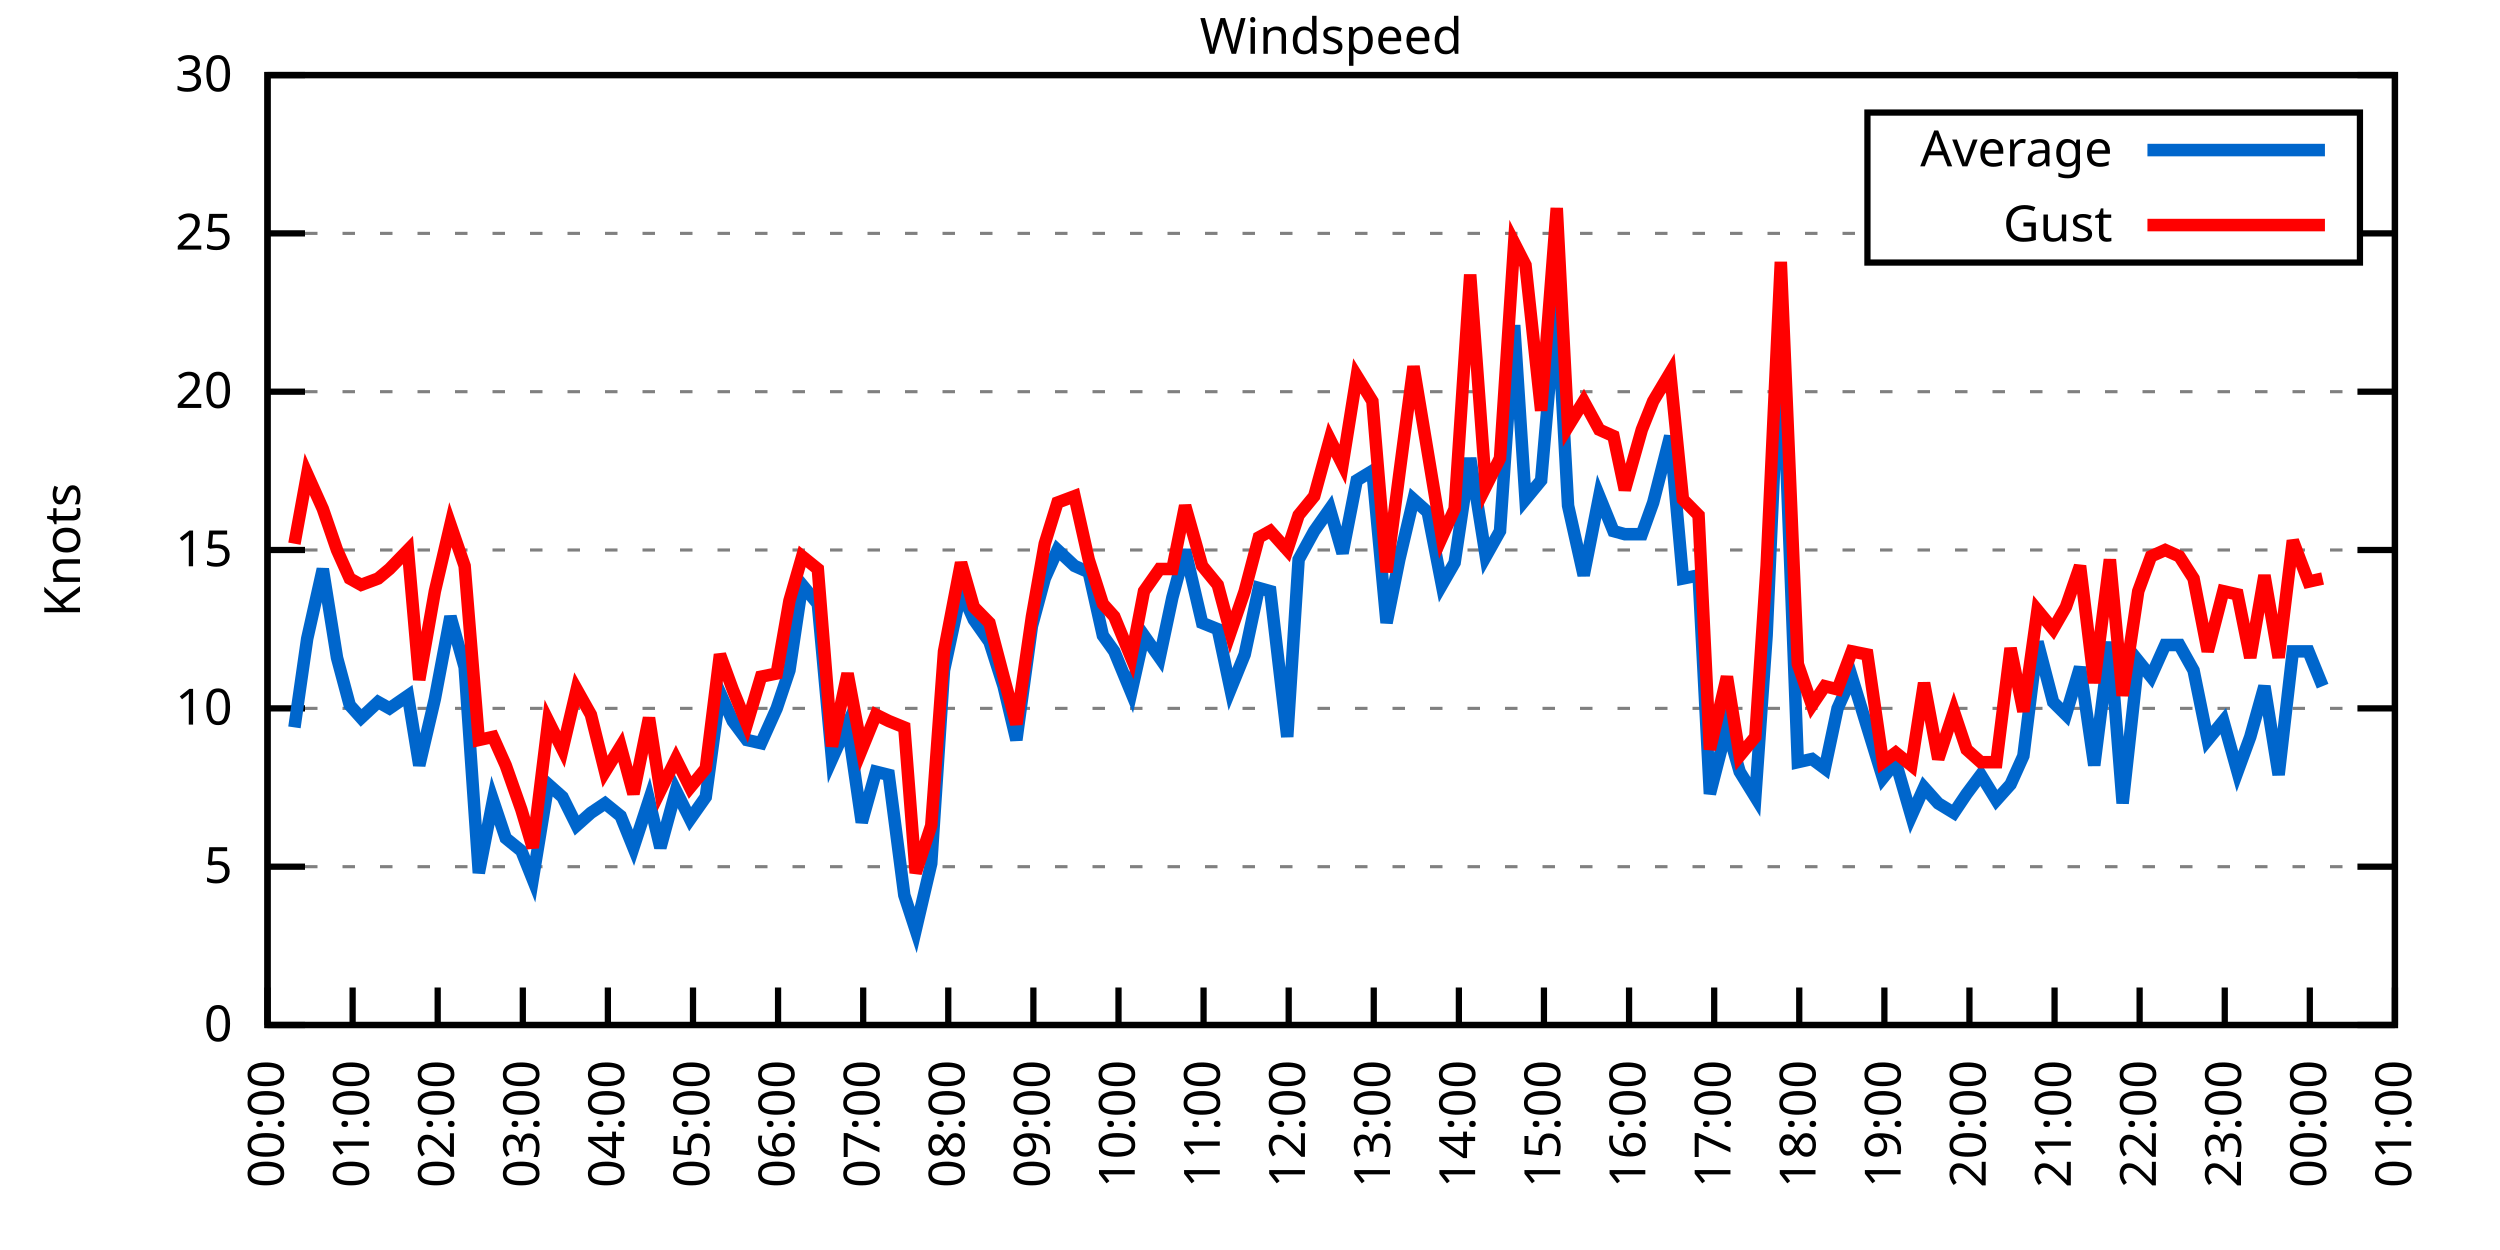
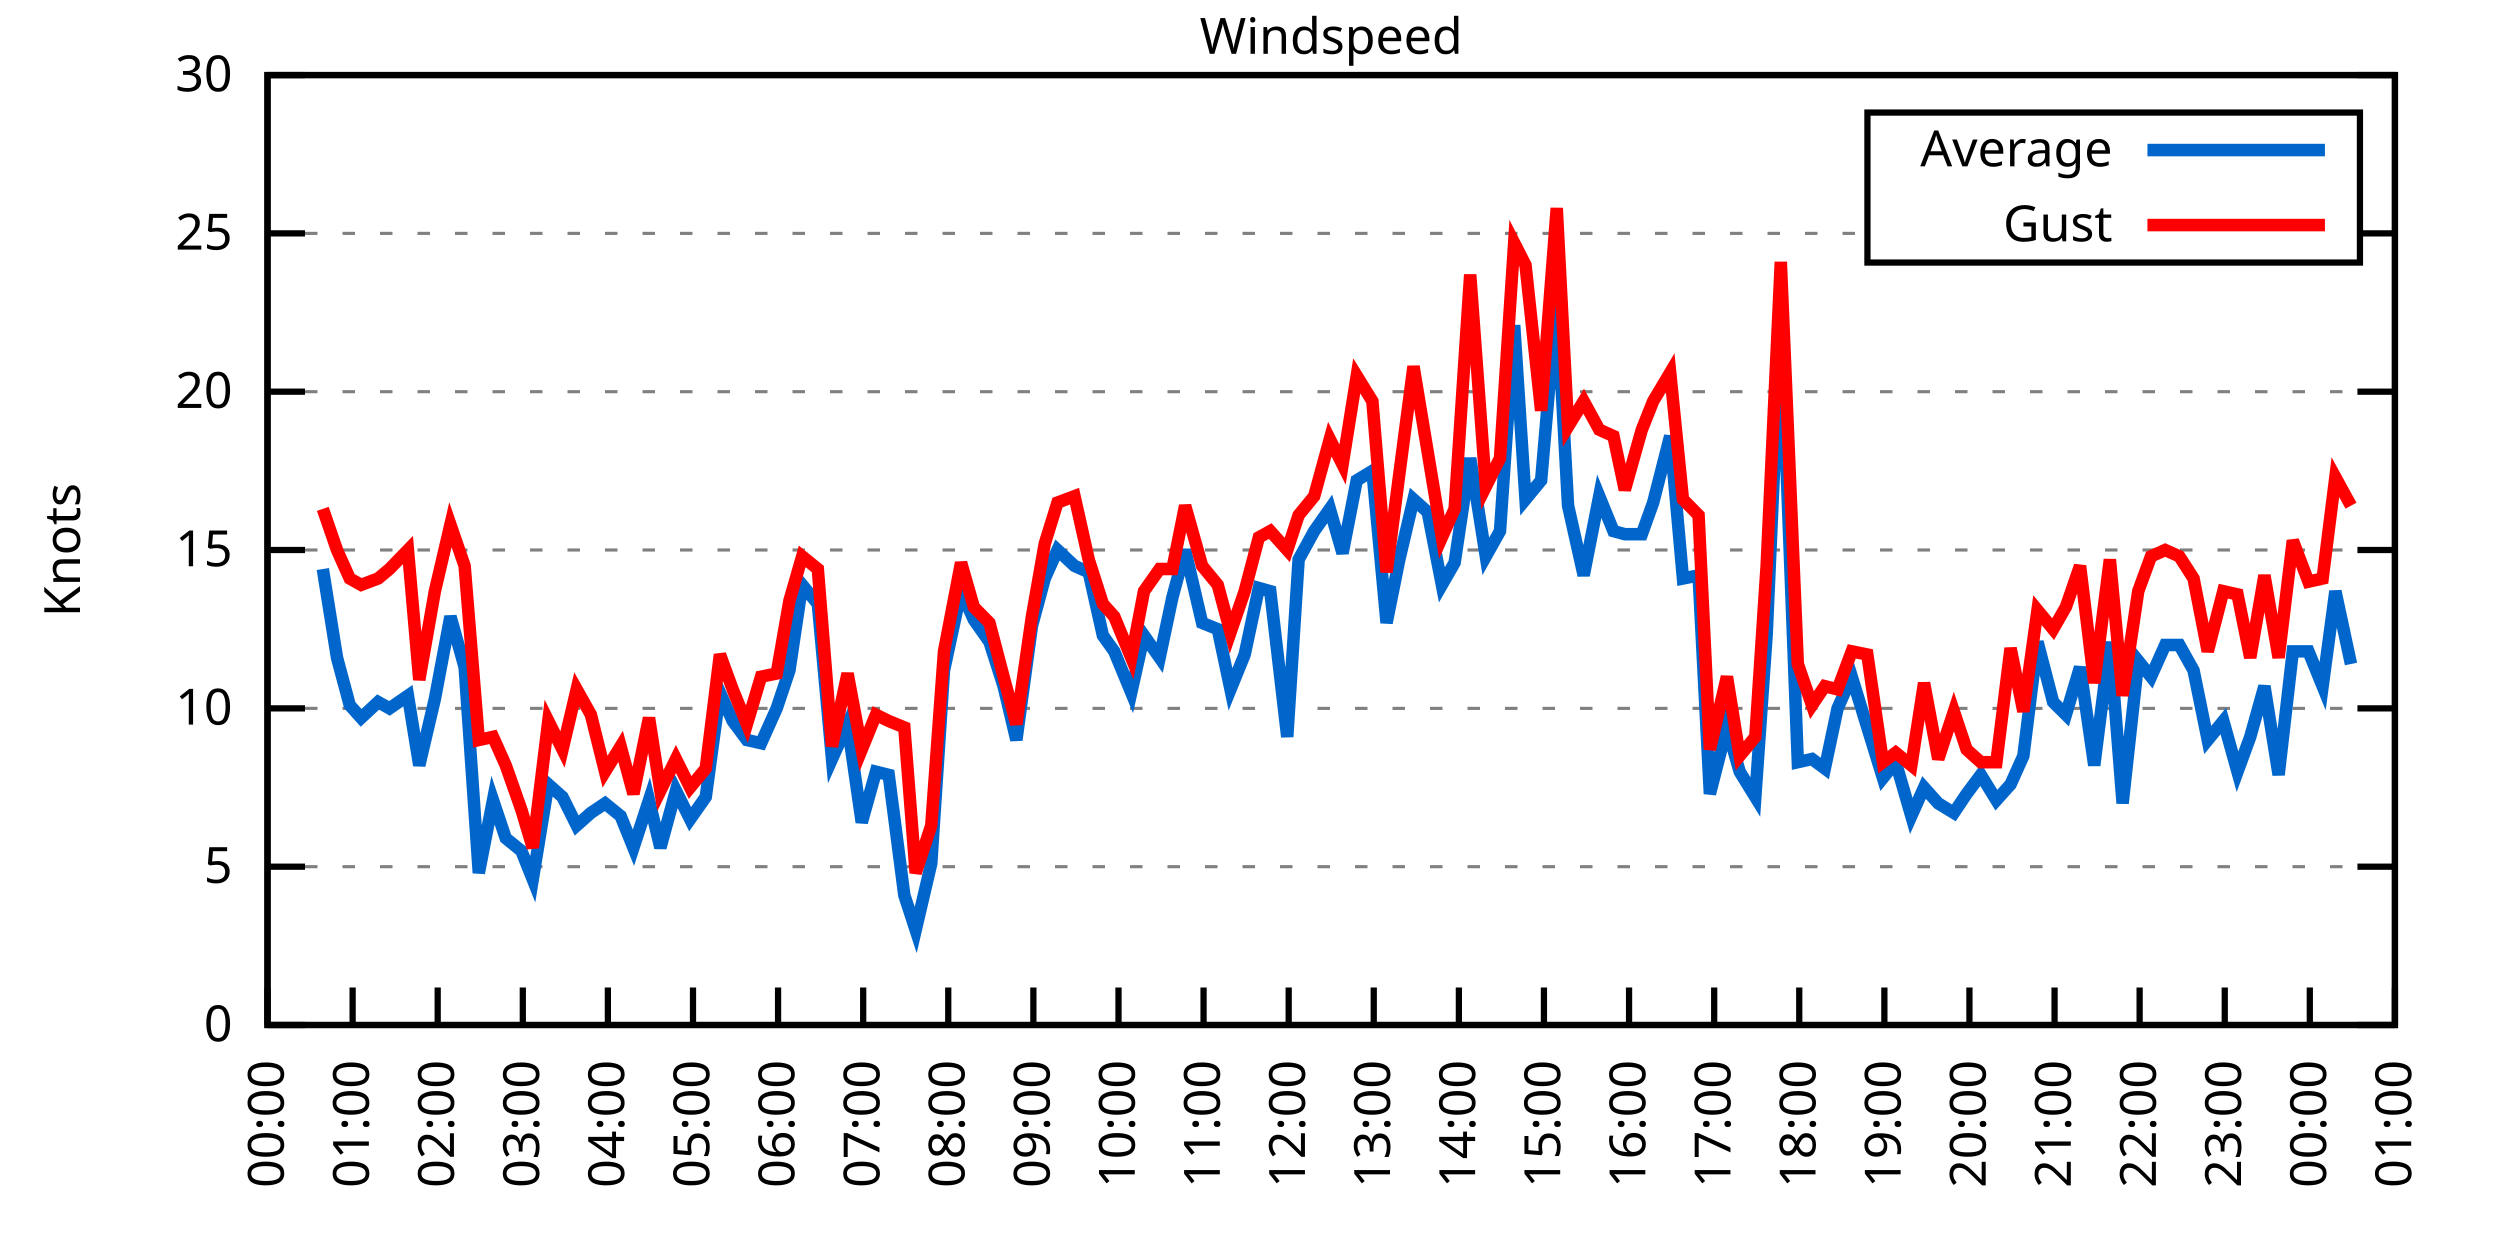
<svg xmlns="http://www.w3.org/2000/svg" xmlns:xlink="http://www.w3.org/1999/xlink" width="400" height="200" viewBox="0 0 400 200">
  <g id="gnuplot_canvas">
    <rect x="0" y="0" width="400" height="200" fill="none" />
    <defs>
      <circle id="gpDot" r="0.5" stroke-width="0.5" stroke="currentColor" />
      <path id="gpPt0" stroke-width="0.333" stroke="currentColor" d="M-1,0 h2 M0,-1 v2" />
      <path id="gpPt1" stroke-width="0.333" stroke="currentColor" d="M-1,-1 L1,1 M1,-1 L-1,1" />
      <path id="gpPt2" stroke-width="0.333" stroke="currentColor" d="M-1,0 L1,0 M0,-1 L0,1 M-1,-1 L1,1 M-1,1 L1,-1" />
      <rect id="gpPt3" stroke-width="0.333" stroke="currentColor" x="-1" y="-1" width="2" height="2" />
      <rect id="gpPt4" stroke-width="0.333" stroke="currentColor" fill="currentColor" x="-1" y="-1" width="2" height="2" />
      <circle id="gpPt5" stroke-width="0.333" stroke="currentColor" cx="0" cy="0" r="1" />
      <use xlink:href="#gpPt5" id="gpPt6" fill="currentColor" stroke="none" />
      <path id="gpPt7" stroke-width="0.333" stroke="currentColor" d="M0,-1.33 L-1.33,0.67 L1.33,0.67 z" />
      <use xlink:href="#gpPt7" id="gpPt8" fill="currentColor" stroke="none" />
      <use xlink:href="#gpPt7" id="gpPt9" stroke="currentColor" transform="rotate(180)" />
      <use xlink:href="#gpPt9" id="gpPt10" fill="currentColor" stroke="none" />
      <use xlink:href="#gpPt3" id="gpPt11" stroke="currentColor" transform="rotate(45)" />
      <use xlink:href="#gpPt11" id="gpPt12" fill="currentColor" stroke="none" />
      <path id="gpPt13" stroke-width="0.333" stroke="currentColor" d="M0,1.330 L1.265,0.411 L0.782,-1.067 L-0.782,-1.076 L-1.265,0.411 z" />
      <use xlink:href="#gpPt13" id="gpPt14" fill="currentColor" stroke="none" />
      <filter id="textbox" filterUnits="objectBoundingBox" x="0" y="0" height="1" width="1">
        <feFlood flood-color="white" flood-opacity="1" result="bgnd" />
        <feComposite in="SourceGraphic" in2="bgnd" operator="atop" />
      </filter>
      <filter id="greybox" filterUnits="objectBoundingBox" x="0" y="0" height="1" width="1">
        <feFlood flood-color="lightgrey" flood-opacity="1" result="grey" />
        <feComposite in="SourceGraphic" in2="grey" operator="atop" />
      </filter>
    </defs>
    <g fill="none" color="white" stroke="currentColor" stroke-width="1.00" stroke-linecap="butt" stroke-linejoin="miter">
</g>
    <g fill="none" color="black" stroke="currentColor" stroke-width="1.00" stroke-linecap="butt" stroke-linejoin="miter">
      <g stroke="none" shape-rendering="crispEdges">
        <polygon fill="rgb(255, 255, 255)" points="42.80,164.00 383.18,164.00 383.18,12.02 42.80,12.02 " />
      </g>
    </g>
    <g fill="none" color="black" stroke="currentColor" stroke-width="1.00" stroke-linecap="butt" stroke-linejoin="miter">
</g>
    <g fill="none" color="black" stroke="black" stroke-width="0.50" stroke-linecap="butt" stroke-linejoin="miter">
</g>
    <g fill="none" color="gray" stroke="currentColor" stroke-width="0.50" stroke-linecap="butt" stroke-linejoin="miter">
      <path stroke="gray" stroke-dasharray="2,4" class="gridline" d="M42.80,164.00 L383.19,164.00  " />
    </g>
    <g fill="none" color="gray" stroke="gray" stroke-width="1.00" stroke-linecap="butt" stroke-linejoin="miter">
</g>
    <g fill="none" color="black" stroke="currentColor" stroke-width="1.00" stroke-linecap="butt" stroke-linejoin="miter">
      <path stroke="black" d="M42.80,164.00 L48.80,164.00 M383.19,164.00 L377.19,164.00  " />
      <g transform="translate(37.20,166.60)" stroke="none" fill="black" font-family="Sans" font-size="8.00" text-anchor="end">
        <text>
          <tspan font-family="Sans"> 0</tspan>
        </text>
      </g>
    </g>
    <g fill="none" color="black" stroke="currentColor" stroke-width="1.00" stroke-linecap="butt" stroke-linejoin="miter">
</g>
    <g fill="none" color="black" stroke="black" stroke-width="0.50" stroke-linecap="butt" stroke-linejoin="miter">
</g>
    <g fill="none" color="gray" stroke="currentColor" stroke-width="0.50" stroke-linecap="butt" stroke-linejoin="miter">
      <path stroke="gray" stroke-dasharray="2,4" class="gridline" d="M42.80,138.67 L383.19,138.67  " />
    </g>
    <g fill="none" color="gray" stroke="gray" stroke-width="1.00" stroke-linecap="butt" stroke-linejoin="miter">
</g>
    <g fill="none" color="black" stroke="currentColor" stroke-width="1.00" stroke-linecap="butt" stroke-linejoin="miter">
      <path stroke="black" d="M42.80,138.67 L48.80,138.67 M383.19,138.67 L377.19,138.67  " />
      <g transform="translate(37.20,141.27)" stroke="none" fill="black" font-family="Sans" font-size="8.00" text-anchor="end">
        <text>
          <tspan font-family="Sans"> 5</tspan>
        </text>
      </g>
    </g>
    <g fill="none" color="black" stroke="currentColor" stroke-width="1.00" stroke-linecap="butt" stroke-linejoin="miter">
</g>
    <g fill="none" color="black" stroke="black" stroke-width="0.50" stroke-linecap="butt" stroke-linejoin="miter">
</g>
    <g fill="none" color="gray" stroke="currentColor" stroke-width="0.50" stroke-linecap="butt" stroke-linejoin="miter">
      <path stroke="gray" stroke-dasharray="2,4" class="gridline" d="M42.80,113.34 L383.19,113.34  " />
    </g>
    <g fill="none" color="gray" stroke="gray" stroke-width="1.00" stroke-linecap="butt" stroke-linejoin="miter">
</g>
    <g fill="none" color="black" stroke="currentColor" stroke-width="1.00" stroke-linecap="butt" stroke-linejoin="miter">
      <path stroke="black" d="M42.80,113.34 L48.80,113.34 M383.19,113.34 L377.19,113.34  " />
      <g transform="translate(37.20,115.94)" stroke="none" fill="black" font-family="Sans" font-size="8.00" text-anchor="end">
        <text>
          <tspan font-family="Sans"> 10</tspan>
        </text>
      </g>
    </g>
    <g fill="none" color="black" stroke="currentColor" stroke-width="1.00" stroke-linecap="butt" stroke-linejoin="miter">
</g>
    <g fill="none" color="black" stroke="black" stroke-width="0.50" stroke-linecap="butt" stroke-linejoin="miter">
</g>
    <g fill="none" color="gray" stroke="currentColor" stroke-width="0.50" stroke-linecap="butt" stroke-linejoin="miter">
      <path stroke="gray" stroke-dasharray="2,4" class="gridline" d="M42.80,88.00 L383.19,88.00  " />
    </g>
    <g fill="none" color="gray" stroke="gray" stroke-width="1.00" stroke-linecap="butt" stroke-linejoin="miter">
</g>
    <g fill="none" color="black" stroke="currentColor" stroke-width="1.00" stroke-linecap="butt" stroke-linejoin="miter">
      <path stroke="black" d="M42.80,88.00 L48.80,88.00 M383.19,88.00 L377.19,88.00  " />
      <g transform="translate(37.20,90.60)" stroke="none" fill="black" font-family="Sans" font-size="8.00" text-anchor="end">
        <text>
          <tspan font-family="Sans"> 15</tspan>
        </text>
      </g>
    </g>
    <g fill="none" color="black" stroke="currentColor" stroke-width="1.00" stroke-linecap="butt" stroke-linejoin="miter">
</g>
    <g fill="none" color="black" stroke="black" stroke-width="0.50" stroke-linecap="butt" stroke-linejoin="miter">
</g>
    <g fill="none" color="gray" stroke="currentColor" stroke-width="0.50" stroke-linecap="butt" stroke-linejoin="miter">
      <path stroke="gray" stroke-dasharray="2,4" class="gridline" d="M42.80,62.67 L383.19,62.67  " />
    </g>
    <g fill="none" color="gray" stroke="gray" stroke-width="1.00" stroke-linecap="butt" stroke-linejoin="miter">
</g>
    <g fill="none" color="black" stroke="currentColor" stroke-width="1.00" stroke-linecap="butt" stroke-linejoin="miter">
      <path stroke="black" d="M42.80,62.67 L48.80,62.67 M383.19,62.67 L377.19,62.67  " />
      <g transform="translate(37.20,65.27)" stroke="none" fill="black" font-family="Sans" font-size="8.00" text-anchor="end">
        <text>
          <tspan font-family="Sans"> 20</tspan>
        </text>
      </g>
    </g>
    <g fill="none" color="black" stroke="currentColor" stroke-width="1.00" stroke-linecap="butt" stroke-linejoin="miter">
</g>
    <g fill="none" color="black" stroke="black" stroke-width="0.50" stroke-linecap="butt" stroke-linejoin="miter">
</g>
    <g fill="none" color="gray" stroke="currentColor" stroke-width="0.50" stroke-linecap="butt" stroke-linejoin="miter">
      <path stroke="gray" stroke-dasharray="2,4" class="gridline" d="M42.80,37.34 L298.79,37.34 M377.59,37.34 L383.19,37.34  " />
    </g>
    <g fill="none" color="gray" stroke="gray" stroke-width="1.00" stroke-linecap="butt" stroke-linejoin="miter">
</g>
    <g fill="none" color="black" stroke="currentColor" stroke-width="1.00" stroke-linecap="butt" stroke-linejoin="miter">
      <path stroke="black" d="M42.80,37.34 L48.80,37.34 M383.19,37.34 L377.19,37.34  " />
      <g transform="translate(37.20,39.94)" stroke="none" fill="black" font-family="Sans" font-size="8.00" text-anchor="end">
        <text>
          <tspan font-family="Sans"> 25</tspan>
        </text>
      </g>
    </g>
    <g fill="none" color="black" stroke="currentColor" stroke-width="1.00" stroke-linecap="butt" stroke-linejoin="miter">
</g>
    <g fill="none" color="black" stroke="black" stroke-width="0.50" stroke-linecap="butt" stroke-linejoin="miter">
</g>
    <g fill="none" color="gray" stroke="currentColor" stroke-width="0.50" stroke-linecap="butt" stroke-linejoin="miter">
      <path stroke="gray" stroke-dasharray="2,4" class="gridline" d="M42.80,12.01 L383.19,12.01  " />
    </g>
    <g fill="none" color="gray" stroke="gray" stroke-width="1.00" stroke-linecap="butt" stroke-linejoin="miter">
</g>
    <g fill="none" color="black" stroke="currentColor" stroke-width="1.00" stroke-linecap="butt" stroke-linejoin="miter">
      <path stroke="black" d="M42.80,12.01 L48.80,12.01 M383.19,12.01 L377.19,12.01  " />
      <g transform="translate(37.20,14.61)" stroke="none" fill="black" font-family="Sans" font-size="8.00" text-anchor="end">
        <text>
          <tspan font-family="Sans"> 30</tspan>
        </text>
      </g>
    </g>
    <g fill="none" color="black" stroke="currentColor" stroke-width="1.00" stroke-linecap="butt" stroke-linejoin="miter">
      <path stroke="black" d="M42.80,164.00 L42.80,158.00  " />
      <g transform="translate(45.40,169.60) rotate(270.00)" stroke="none" fill="black" font-family="Sans" font-size="8.00" text-anchor="end">
        <text>
          <tspan font-family="Sans">00:00</tspan>
        </text>
      </g>
    </g>
    <g fill="none" color="black" stroke="currentColor" stroke-width="1.00" stroke-linecap="butt" stroke-linejoin="miter">
      <path stroke="black" d="M56.42,164.00 L56.42,158.00  " />
      <g transform="translate(59.02,169.60) rotate(270.00)" stroke="none" fill="black" font-family="Sans" font-size="8.00" text-anchor="end">
        <text>
          <tspan font-family="Sans">01:00</tspan>
        </text>
      </g>
    </g>
    <g fill="none" color="black" stroke="currentColor" stroke-width="1.00" stroke-linecap="butt" stroke-linejoin="miter">
      <path stroke="black" d="M70.03,164.00 L70.03,158.00  " />
      <g transform="translate(72.63,169.60) rotate(270.00)" stroke="none" fill="black" font-family="Sans" font-size="8.00" text-anchor="end">
        <text>
          <tspan font-family="Sans">02:00</tspan>
        </text>
      </g>
    </g>
    <g fill="none" color="black" stroke="currentColor" stroke-width="1.00" stroke-linecap="butt" stroke-linejoin="miter">
      <path stroke="black" d="M83.65,164.00 L83.65,158.00  " />
      <g transform="translate(86.25,169.60) rotate(270.00)" stroke="none" fill="black" font-family="Sans" font-size="8.00" text-anchor="end">
        <text>
          <tspan font-family="Sans">03:00</tspan>
        </text>
      </g>
    </g>
    <g fill="none" color="black" stroke="currentColor" stroke-width="1.00" stroke-linecap="butt" stroke-linejoin="miter">
      <path stroke="black" d="M97.26,164.00 L97.26,158.00  " />
      <g transform="translate(99.86,169.60) rotate(270.00)" stroke="none" fill="black" font-family="Sans" font-size="8.00" text-anchor="end">
        <text>
          <tspan font-family="Sans">04:00</tspan>
        </text>
      </g>
    </g>
    <g fill="none" color="black" stroke="currentColor" stroke-width="1.00" stroke-linecap="butt" stroke-linejoin="miter">
      <path stroke="black" d="M110.88,164.00 L110.88,158.00  " />
      <g transform="translate(113.48,169.60) rotate(270.00)" stroke="none" fill="black" font-family="Sans" font-size="8.00" text-anchor="end">
        <text>
          <tspan font-family="Sans">05:00</tspan>
        </text>
      </g>
    </g>
    <g fill="none" color="black" stroke="currentColor" stroke-width="1.00" stroke-linecap="butt" stroke-linejoin="miter">
      <path stroke="black" d="M124.49,164.00 L124.49,158.00  " />
      <g transform="translate(127.09,169.60) rotate(270.00)" stroke="none" fill="black" font-family="Sans" font-size="8.00" text-anchor="end">
        <text>
          <tspan font-family="Sans">06:00</tspan>
        </text>
      </g>
    </g>
    <g fill="none" color="black" stroke="currentColor" stroke-width="1.00" stroke-linecap="butt" stroke-linejoin="miter">
      <path stroke="black" d="M138.11,164.00 L138.11,158.00  " />
      <g transform="translate(140.71,169.60) rotate(270.00)" stroke="none" fill="black" font-family="Sans" font-size="8.00" text-anchor="end">
        <text>
          <tspan font-family="Sans">07:00</tspan>
        </text>
      </g>
    </g>
    <g fill="none" color="black" stroke="currentColor" stroke-width="1.00" stroke-linecap="butt" stroke-linejoin="miter">
      <path stroke="black" d="M151.72,164.00 L151.72,158.00  " />
      <g transform="translate(154.32,169.60) rotate(270.00)" stroke="none" fill="black" font-family="Sans" font-size="8.00" text-anchor="end">
        <text>
          <tspan font-family="Sans">08:00</tspan>
        </text>
      </g>
    </g>
    <g fill="none" color="black" stroke="currentColor" stroke-width="1.00" stroke-linecap="butt" stroke-linejoin="miter">
      <path stroke="black" d="M165.34,164.00 L165.34,158.00  " />
      <g transform="translate(167.94,169.60) rotate(270.00)" stroke="none" fill="black" font-family="Sans" font-size="8.00" text-anchor="end">
        <text>
          <tspan font-family="Sans">09:00</tspan>
        </text>
      </g>
    </g>
    <g fill="none" color="black" stroke="currentColor" stroke-width="1.00" stroke-linecap="butt" stroke-linejoin="miter">
      <path stroke="black" d="M178.96,164.00 L178.96,158.00  " />
      <g transform="translate(181.56,169.60) rotate(270.00)" stroke="none" fill="black" font-family="Sans" font-size="8.00" text-anchor="end">
        <text>
          <tspan font-family="Sans">10:00</tspan>
        </text>
      </g>
    </g>
    <g fill="none" color="black" stroke="currentColor" stroke-width="1.00" stroke-linecap="butt" stroke-linejoin="miter">
      <path stroke="black" d="M192.57,164.00 L192.57,158.00  " />
      <g transform="translate(195.17,169.60) rotate(270.00)" stroke="none" fill="black" font-family="Sans" font-size="8.00" text-anchor="end">
        <text>
          <tspan font-family="Sans">11:00</tspan>
        </text>
      </g>
    </g>
    <g fill="none" color="black" stroke="currentColor" stroke-width="1.00" stroke-linecap="butt" stroke-linejoin="miter">
      <path stroke="black" d="M206.19,164.00 L206.19,158.00  " />
      <g transform="translate(208.79,169.60) rotate(270.00)" stroke="none" fill="black" font-family="Sans" font-size="8.00" text-anchor="end">
        <text>
          <tspan font-family="Sans">12:00</tspan>
        </text>
      </g>
    </g>
    <g fill="none" color="black" stroke="currentColor" stroke-width="1.00" stroke-linecap="butt" stroke-linejoin="miter">
      <path stroke="black" d="M219.80,164.00 L219.80,158.00  " />
      <g transform="translate(222.40,169.60) rotate(270.00)" stroke="none" fill="black" font-family="Sans" font-size="8.00" text-anchor="end">
        <text>
          <tspan font-family="Sans">13:00</tspan>
        </text>
      </g>
    </g>
    <g fill="none" color="black" stroke="currentColor" stroke-width="1.00" stroke-linecap="butt" stroke-linejoin="miter">
      <path stroke="black" d="M233.42,164.00 L233.42,158.00  " />
      <g transform="translate(236.02,169.60) rotate(270.00)" stroke="none" fill="black" font-family="Sans" font-size="8.00" text-anchor="end">
        <text>
          <tspan font-family="Sans">14:00</tspan>
        </text>
      </g>
    </g>
    <g fill="none" color="black" stroke="currentColor" stroke-width="1.00" stroke-linecap="butt" stroke-linejoin="miter">
      <path stroke="black" d="M247.03,164.00 L247.03,158.00  " />
      <g transform="translate(249.63,169.60) rotate(270.00)" stroke="none" fill="black" font-family="Sans" font-size="8.00" text-anchor="end">
        <text>
          <tspan font-family="Sans">15:00</tspan>
        </text>
      </g>
    </g>
    <g fill="none" color="black" stroke="currentColor" stroke-width="1.00" stroke-linecap="butt" stroke-linejoin="miter">
      <path stroke="black" d="M260.65,164.00 L260.65,158.00  " />
      <g transform="translate(263.25,169.60) rotate(270.00)" stroke="none" fill="black" font-family="Sans" font-size="8.00" text-anchor="end">
        <text>
          <tspan font-family="Sans">16:00</tspan>
        </text>
      </g>
    </g>
    <g fill="none" color="black" stroke="currentColor" stroke-width="1.00" stroke-linecap="butt" stroke-linejoin="miter">
      <path stroke="black" d="M274.27,164.00 L274.27,158.00  " />
      <g transform="translate(276.87,169.60) rotate(270.00)" stroke="none" fill="black" font-family="Sans" font-size="8.00" text-anchor="end">
        <text>
          <tspan font-family="Sans">17:00</tspan>
        </text>
      </g>
    </g>
    <g fill="none" color="black" stroke="currentColor" stroke-width="1.00" stroke-linecap="butt" stroke-linejoin="miter">
      <path stroke="black" d="M287.88,164.00 L287.88,158.00  " />
      <g transform="translate(290.48,169.60) rotate(270.00)" stroke="none" fill="black" font-family="Sans" font-size="8.00" text-anchor="end">
        <text>
          <tspan font-family="Sans">18:00</tspan>
        </text>
      </g>
    </g>
    <g fill="none" color="black" stroke="currentColor" stroke-width="1.00" stroke-linecap="butt" stroke-linejoin="miter">
      <path stroke="black" d="M301.50,164.00 L301.50,158.00  " />
      <g transform="translate(304.10,169.60) rotate(270.00)" stroke="none" fill="black" font-family="Sans" font-size="8.00" text-anchor="end">
        <text>
          <tspan font-family="Sans">19:00</tspan>
        </text>
      </g>
    </g>
    <g fill="none" color="black" stroke="currentColor" stroke-width="1.00" stroke-linecap="butt" stroke-linejoin="miter">
      <path stroke="black" d="M315.11,164.00 L315.11,158.00  " />
      <g transform="translate(317.71,169.60) rotate(270.00)" stroke="none" fill="black" font-family="Sans" font-size="8.00" text-anchor="end">
        <text>
          <tspan font-family="Sans">20:00</tspan>
        </text>
      </g>
    </g>
    <g fill="none" color="black" stroke="currentColor" stroke-width="1.00" stroke-linecap="butt" stroke-linejoin="miter">
      <path stroke="black" d="M328.73,164.00 L328.73,158.00  " />
      <g transform="translate(331.33,169.60) rotate(270.00)" stroke="none" fill="black" font-family="Sans" font-size="8.00" text-anchor="end">
        <text>
          <tspan font-family="Sans">21:00</tspan>
        </text>
      </g>
    </g>
    <g fill="none" color="black" stroke="currentColor" stroke-width="1.00" stroke-linecap="butt" stroke-linejoin="miter">
      <path stroke="black" d="M342.34,164.00 L342.34,158.00  " />
      <g transform="translate(344.94,169.60) rotate(270.00)" stroke="none" fill="black" font-family="Sans" font-size="8.00" text-anchor="end">
        <text>
          <tspan font-family="Sans">22:00</tspan>
        </text>
      </g>
    </g>
    <g fill="none" color="black" stroke="currentColor" stroke-width="1.00" stroke-linecap="butt" stroke-linejoin="miter">
      <path stroke="black" d="M355.96,164.00 L355.96,158.00  " />
      <g transform="translate(358.56,169.60) rotate(270.00)" stroke="none" fill="black" font-family="Sans" font-size="8.00" text-anchor="end">
        <text>
          <tspan font-family="Sans">23:00</tspan>
        </text>
      </g>
    </g>
    <g fill="none" color="black" stroke="currentColor" stroke-width="1.00" stroke-linecap="butt" stroke-linejoin="miter">
      <path stroke="black" d="M369.57,164.00 L369.57,158.00  " />
      <g transform="translate(372.17,169.60) rotate(270.00)" stroke="none" fill="black" font-family="Sans" font-size="8.00" text-anchor="end">
        <text>
          <tspan font-family="Sans">00:00</tspan>
        </text>
      </g>
    </g>
    <g fill="none" color="black" stroke="currentColor" stroke-width="1.00" stroke-linecap="butt" stroke-linejoin="miter">
      <path stroke="black" d="M383.19,164.00 L383.19,158.00  " />
      <g transform="translate(385.79,169.60) rotate(270.00)" stroke="none" fill="black" font-family="Sans" font-size="8.00" text-anchor="end">
        <text>
          <tspan font-family="Sans">01:00</tspan>
        </text>
      </g>
    </g>
    <g fill="none" color="black" stroke="currentColor" stroke-width="1.00" stroke-linecap="butt" stroke-linejoin="miter">
</g>
    <g fill="none" color="black" stroke="currentColor" stroke-width="1.00" stroke-linecap="butt" stroke-linejoin="miter">
      <path stroke="black" d="M42.80,12.01 L42.80,164.00 L383.19,164.00 L383.19,12.01 L42.80,12.01 Z  " />
    </g>
    <g fill="none" color="black" stroke="currentColor" stroke-width="1.00" stroke-linecap="butt" stroke-linejoin="miter">
</g>
    <g fill="none" color="black" stroke="currentColor" stroke-width="1.00" stroke-linecap="butt" stroke-linejoin="miter">
      <path stroke="black" d="M298.79,42.01 L298.79,18.01 L377.59,18.01 L377.59,42.01 L298.79,42.01 Z  " />
    </g>
    <g id="Windspeed_plot_1">
      <g fill="none" color="white" stroke="black" stroke-width="2.00" stroke-linecap="butt" stroke-linejoin="miter">
</g>
      <g fill="none" color="black" stroke="currentColor" stroke-width="2.00" stroke-linecap="butt" stroke-linejoin="miter">
        <g transform="translate(337.99,26.61)" stroke="none" fill="black" font-family="Sans" font-size="8.00" text-anchor="end">
          <text>
            <tspan font-family="Sans">Average</tspan>
          </text>
        </g>
      </g>
      <g fill="none" color="black" stroke="currentColor" stroke-width="2.00" stroke-linecap="butt" stroke-linejoin="miter">
-         <path stroke="rgb(  0, 102, 204)" d="M343.59,24.01 L371.99,24.01 M47.11,116.38 L49.15,102.19 L51.65,91.04 L53.92,105.23 L55.96,112.83 L57.78,114.86   L60.50,112.32 L62.32,113.34 L65.27,111.31 L67.08,122.46 L69.58,111.82 L72.07,98.64 L74.34,106.75 L76.61,139.68   L78.88,128.03 L80.92,134.11 L83.42,136.14 L85.24,140.69 L87.73,125.50 L90.00,127.52 L92.27,132.08 L94.54,130.06   L96.81,128.54 L99.30,130.56 L101.35,135.63 L103.84,128.03 L105.66,135.63 L108.15,126.51 L110.42,131.07 L112.92,127.52   L115.19,110.80 L117.23,115.36 L119.50,118.40 L121.77,118.91 L124.27,113.34 L126.31,107.26 L128.35,93.58 L130.85,96.62   L133.12,121.44 L135.61,115.87 L137.88,131.58 L140.15,123.47 L142.19,123.98 L144.69,143.23 L146.51,148.80 L149.00,138.16   L151.04,107.26 L153.77,94.59 L155.81,99.15 L158.31,102.70 L160.57,109.79 L162.62,118.40 L165.11,100.16 L167.16,92.56   L169.20,88.00 L171.92,90.54 L174.19,91.55 L176.46,101.68 L178.28,104.22 L181.00,110.80 L183.04,101.68 L185.54,105.23   L187.58,95.60 L189.62,88.00 L192.34,99.66 L194.84,100.67 L196.88,110.30 L199.15,104.72 L201.42,94.08 L203.24,94.59   L205.96,117.90 L207.78,89.52 L210.27,84.97 L212.77,81.42 L214.81,88.51 L217.08,76.86 L219.58,75.34 L221.85,99.66   L223.89,89.52 L226.16,79.90 L228.43,81.93 L230.70,93.58 L232.74,90.03 L235.23,73.31 L237.73,89.02 L240.00,84.97   L242.27,52.03 L244.08,79.90 L246.58,76.86 L249.08,47.98 L250.89,80.91 L253.39,92.06 L255.88,79.39 L258.15,84.97   L259.97,85.47 L262.69,85.47 L264.51,80.41 L267.23,69.77 L269.27,92.56 L271.77,92.06 L273.58,127.02 L276.31,116.38   L278.35,123.47 L280.85,127.52 L282.66,101.68 L284.93,51.02 L287.65,121.95 L289.92,121.44 L291.97,122.96 L294.01,113.34   L296.28,108.27 L298.77,116.38 L301.27,124.48 L303.31,121.95 L305.81,130.56 L307.85,126.00 L310.12,128.54 L312.62,130.06   L314.66,127.02 L316.93,123.98 L319.42,128.03 L321.69,125.50 L323.74,120.94 L326.00,102.70 L328.50,112.32 L330.54,114.35   L332.81,106.75 L335.08,122.46 L337.58,102.70 L339.62,128.54 L342.12,105.74 L344.16,108.27 L346.43,103.20 L348.70,103.20   L350.97,107.26 L353.24,118.40 L355.73,115.36 L358.00,123.47 L360.04,117.90 L362.31,109.79 L364.58,123.98 L366.85,104.22   L369.35,104.22 L371.62,109.79  " />
+         <path stroke="rgb(  0, 102, 204)" d="M343.59,24.01 L371.99,24.01 M51.65,91.04 L53.92,105.23 L55.96,112.83 L57.78,114.86 L60.50,112.32 L62.32,113.34   L65.27,111.31 L67.08,122.46 L69.58,111.82 L72.07,98.64 L74.34,106.75 L76.61,139.68 L78.88,128.03 L80.92,134.11   L83.42,136.14 L85.24,140.69 L87.73,125.50 L90.00,127.52 L92.27,132.08 L94.54,130.06 L96.81,128.54 L99.30,130.56   L101.35,135.63 L103.84,128.03 L105.66,135.63 L108.15,126.51 L110.42,131.07 L112.92,127.52 L115.19,110.80 L117.23,115.36   L119.50,118.40 L121.77,118.91 L124.27,113.34 L126.31,107.26 L128.35,93.58 L130.85,96.62 L133.12,121.44 L135.61,115.87   L137.88,131.58 L140.15,123.47 L142.19,123.98 L144.69,143.23 L146.51,148.80 L149.00,138.16 L151.04,107.26 L153.77,94.59   L155.81,99.15 L158.31,102.70 L160.57,109.79 L162.62,118.40 L165.11,100.16 L167.16,92.56 L169.20,88.00 L171.92,90.54   L174.19,91.55 L176.46,101.68 L178.28,104.22 L181.00,110.80 L183.04,101.68 L185.54,105.23 L187.58,95.60 L189.62,88.00   L192.34,99.66 L194.84,100.67 L196.88,110.30 L199.15,104.72 L201.42,94.08 L203.24,94.59 L205.96,117.90 L207.78,89.52   L210.27,84.97 L212.77,81.42 L214.81,88.51 L217.08,76.86 L219.58,75.34 L221.85,99.66 L223.89,89.52 L226.16,79.90   L228.43,81.93 L230.70,93.58 L232.74,90.03 L235.23,73.31 L237.73,89.02 L240.00,84.97 L242.27,52.03 L244.08,79.90   L246.58,76.86 L249.08,47.98 L250.89,80.91 L253.39,92.06 L255.88,79.39 L258.15,84.97 L259.97,85.47 L262.69,85.47   L264.51,80.41 L267.23,69.77 L269.27,92.56 L271.77,92.06 L273.58,127.02 L276.31,116.38 L278.35,123.47 L280.85,127.52   L282.66,101.68 L284.93,51.02 L287.65,121.95 L289.92,121.44 L291.97,122.96 L294.01,113.34 L296.28,108.27 L298.77,116.38   L301.27,124.48 L303.31,121.95 L305.81,130.56 L307.85,126.00 L310.12,128.54 L312.62,130.06 L314.66,127.02 L316.93,123.98   L319.42,128.03 L321.69,125.50 L323.74,120.94 L326.00,102.70 L328.50,112.32 L330.54,114.35 L332.81,106.75 L335.08,122.46   L337.58,102.70 L339.62,128.54 L342.12,105.74 L344.16,108.27 L346.43,103.20 L348.70,103.20 L350.97,107.26 L353.24,118.40   L355.73,115.36 L358.00,123.47 L360.04,117.90 L362.31,109.79 L364.58,123.98 L366.85,104.22 L369.35,104.22 L371.62,109.79   L373.66,94.59 L376.16,106.24  " />
      </g>
    </g>
    <g id="Windspeed_plot_2">
      <g fill="none" color="black" stroke="currentColor" stroke-width="2.00" stroke-linecap="butt" stroke-linejoin="miter">
        <g transform="translate(337.99,38.61)" stroke="none" fill="black" font-family="Sans" font-size="8.00" text-anchor="end">
          <text>
            <tspan font-family="Sans">Gust</tspan>
          </text>
        </g>
      </g>
      <g fill="none" color="black" stroke="currentColor" stroke-width="2.00" stroke-linecap="butt" stroke-linejoin="miter">
-         <path stroke="rgb(255,   0,   0)" d="M343.59,36.01 L371.99,36.01 M47.11,86.99 L49.15,75.85 L51.65,81.42 L53.92,88.00 L55.96,92.56 L57.78,93.58   L60.50,92.56 L62.32,91.04 L65.27,88.00 L67.08,108.78 L69.58,94.59 L72.07,83.95 L74.34,90.54 L76.61,118.40   L78.88,117.90 L80.92,122.46 L83.42,129.55 L85.24,135.63 L87.73,115.36 L90.00,119.92 L92.27,110.30 L94.54,114.35   L96.81,123.47 L99.30,119.42 L101.35,127.02 L103.84,114.86 L105.66,126.51 L108.15,121.44 L110.42,126.00 L112.92,122.96   L115.19,104.72 L117.23,110.30 L119.50,115.87 L121.77,108.27 L124.27,107.76 L126.31,96.11 L128.35,89.02 L130.85,91.04   L133.12,119.42 L135.61,107.76 L137.88,119.92 L140.15,114.35 L142.19,115.36 L144.69,116.38 L146.51,139.68 L149.00,132.08   L151.04,104.22 L153.77,90.03 L155.81,97.12 L158.31,99.66 L160.57,108.27 L162.62,115.87 L165.11,98.64 L167.16,86.99   L169.20,80.41 L171.92,79.39 L174.19,89.52 L176.46,96.62 L178.28,98.64 L181.00,105.23 L183.04,94.59 L185.54,91.04   L187.58,91.04 L189.62,80.91 L192.34,90.54 L194.84,93.58 L196.88,101.18 L199.15,94.59 L201.42,85.98 L203.24,84.97   L205.96,88.00 L207.78,82.43 L210.27,79.39 L212.77,70.27 L214.81,74.33 L217.08,60.14 L219.58,64.19 L221.85,91.55   L223.89,75.85 L226.16,58.62 L228.43,72.30 L230.70,85.98 L232.74,81.42 L235.23,43.93 L237.73,77.87 L240.00,73.31   L242.27,38.86 L244.08,42.41 L246.58,65.71 L249.08,33.29 L250.89,68.25 L253.39,64.19 L255.88,68.75 L258.15,69.77   L259.97,78.38 L262.69,68.75 L264.51,64.19 L267.23,59.63 L269.27,79.90 L271.77,82.43 L273.58,119.92 L276.31,108.27   L278.35,120.94 L280.85,117.90 L282.66,90.54 L284.93,41.90 L287.65,106.24 L289.92,112.83 L291.97,109.79 L294.01,110.30   L296.28,104.22 L298.77,104.72 L301.27,121.95 L303.31,120.43 L305.81,122.46 L307.85,109.28 L310.12,121.44 L312.62,113.84   L314.66,119.92 L316.93,121.95 L319.42,121.95 L321.69,103.71 L323.74,113.84 L326.00,97.63 L328.50,100.67 L330.54,97.12   L332.81,90.54 L335.08,109.28 L337.58,89.52 L339.62,111.31 L342.12,94.59 L344.16,89.02 L346.43,88.00 L348.70,89.02   L350.97,92.56 L353.24,104.22 L355.73,94.59 L358.00,95.10 L360.04,105.23 L362.31,92.06 L364.58,105.23 L366.85,86.49   L369.35,93.07 L371.62,92.56  " />
+         <path stroke="rgb(255,   0,   0)" d="M343.59,36.01 L371.99,36.01 M51.65,81.42 L53.92,88.00 L55.96,92.56 L57.78,93.58 L60.50,92.56 L62.32,91.04   L65.27,88.00 L67.08,108.78 L69.58,94.59 L72.07,83.95 L74.34,90.54 L76.61,118.40 L78.88,117.90 L80.92,122.46   L83.42,129.55 L85.24,135.63 L87.73,115.36 L90.00,119.92 L92.27,110.30 L94.54,114.35 L96.81,123.47 L99.30,119.42   L101.35,127.02 L103.84,114.86 L105.66,126.51 L108.15,121.44 L110.42,126.00 L112.92,122.96 L115.19,104.72 L117.23,110.30   L119.50,115.87 L121.77,108.27 L124.27,107.76 L126.31,96.11 L128.35,89.02 L130.85,91.04 L133.12,119.42 L135.61,107.76   L137.88,119.92 L140.15,114.35 L142.19,115.36 L144.69,116.38 L146.51,139.68 L149.00,132.08 L151.04,104.22 L153.77,90.03   L155.81,97.12 L158.31,99.66 L160.57,108.27 L162.62,115.87 L165.11,98.64 L167.16,86.99 L169.20,80.41 L171.92,79.39   L174.19,89.52 L176.46,96.62 L178.28,98.64 L181.00,105.23 L183.04,94.59 L185.54,91.04 L187.58,91.04 L189.62,80.91   L192.34,90.54 L194.84,93.58 L196.88,101.18 L199.15,94.59 L201.42,85.98 L203.24,84.97 L205.96,88.00 L207.78,82.43   L210.27,79.39 L212.77,70.27 L214.81,74.33 L217.08,60.14 L219.58,64.19 L221.85,91.55 L223.89,75.85 L226.16,58.62   L228.43,72.30 L230.70,85.98 L232.74,81.42 L235.23,43.93 L237.73,77.87 L240.00,73.31 L242.27,38.86 L244.08,42.41   L246.58,65.71 L249.08,33.29 L250.89,68.25 L253.39,64.19 L255.88,68.75 L258.15,69.77 L259.97,78.38 L262.69,68.75   L264.51,64.19 L267.23,59.63 L269.27,79.90 L271.77,82.43 L273.58,119.92 L276.31,108.27 L278.35,120.94 L280.85,117.90   L282.66,90.54 L284.93,41.90 L287.65,106.24 L289.92,112.83 L291.97,109.79 L294.01,110.30 L296.28,104.22 L298.77,104.72   L301.27,121.95 L303.31,120.43 L305.81,122.46 L307.85,109.28 L310.12,121.44 L312.62,113.84 L314.66,119.92 L316.93,121.95   L319.42,121.95 L321.69,103.71 L323.74,113.84 L326.00,97.63 L328.50,100.67 L330.54,97.12 L332.81,90.54 L335.08,109.28   L337.58,89.52 L339.62,111.31 L342.12,94.59 L344.16,89.02 L346.43,88.00 L348.70,89.02 L350.97,92.56 L353.24,104.22   L355.73,94.59 L358.00,95.10 L360.04,105.23 L362.31,92.06 L364.58,105.23 L366.85,86.49 L369.35,93.07 L371.62,92.56   L373.66,76.35 L376.16,80.91  " />
      </g>
    </g>
    <g fill="none" color="black" stroke="currentColor" stroke-width="2.00" stroke-linecap="butt" stroke-linejoin="miter">
</g>
    <g fill="none" color="black" stroke="black" stroke-width="1.00" stroke-linecap="butt" stroke-linejoin="miter">
</g>
    <g fill="none" color="black" stroke="currentColor" stroke-width="1.00" stroke-linecap="butt" stroke-linejoin="miter">
      <path stroke="black" d="M42.80,12.01 L42.80,164.00 L383.19,164.00 L383.19,12.01 L42.80,12.01 Z  " />
      <g transform="translate(12.80,88.01) rotate(270.00)" stroke="none" fill="black" font-family="Sans" font-size="8.00" text-anchor="middle">
        <text>
          <tspan font-family="Sans">Knots</tspan>
        </text>
      </g>
    </g>
    <g fill="none" color="black" stroke="currentColor" stroke-width="1.00" stroke-linecap="butt" stroke-linejoin="miter">
</g>
    <g fill="none" color="black" stroke="currentColor" stroke-width="1.00" stroke-linecap="butt" stroke-linejoin="miter">
      <g transform="translate(212.99,8.61)" stroke="none" fill="black" font-family="Sans" font-size="8.00" text-anchor="middle">
        <text>
          <tspan font-family="Sans">Windspeed</tspan>
        </text>
      </g>
    </g>
    <g fill="none" color="black" stroke="currentColor" stroke-width="1.00" stroke-linecap="butt" stroke-linejoin="miter">
</g>
  </g>
</svg>
